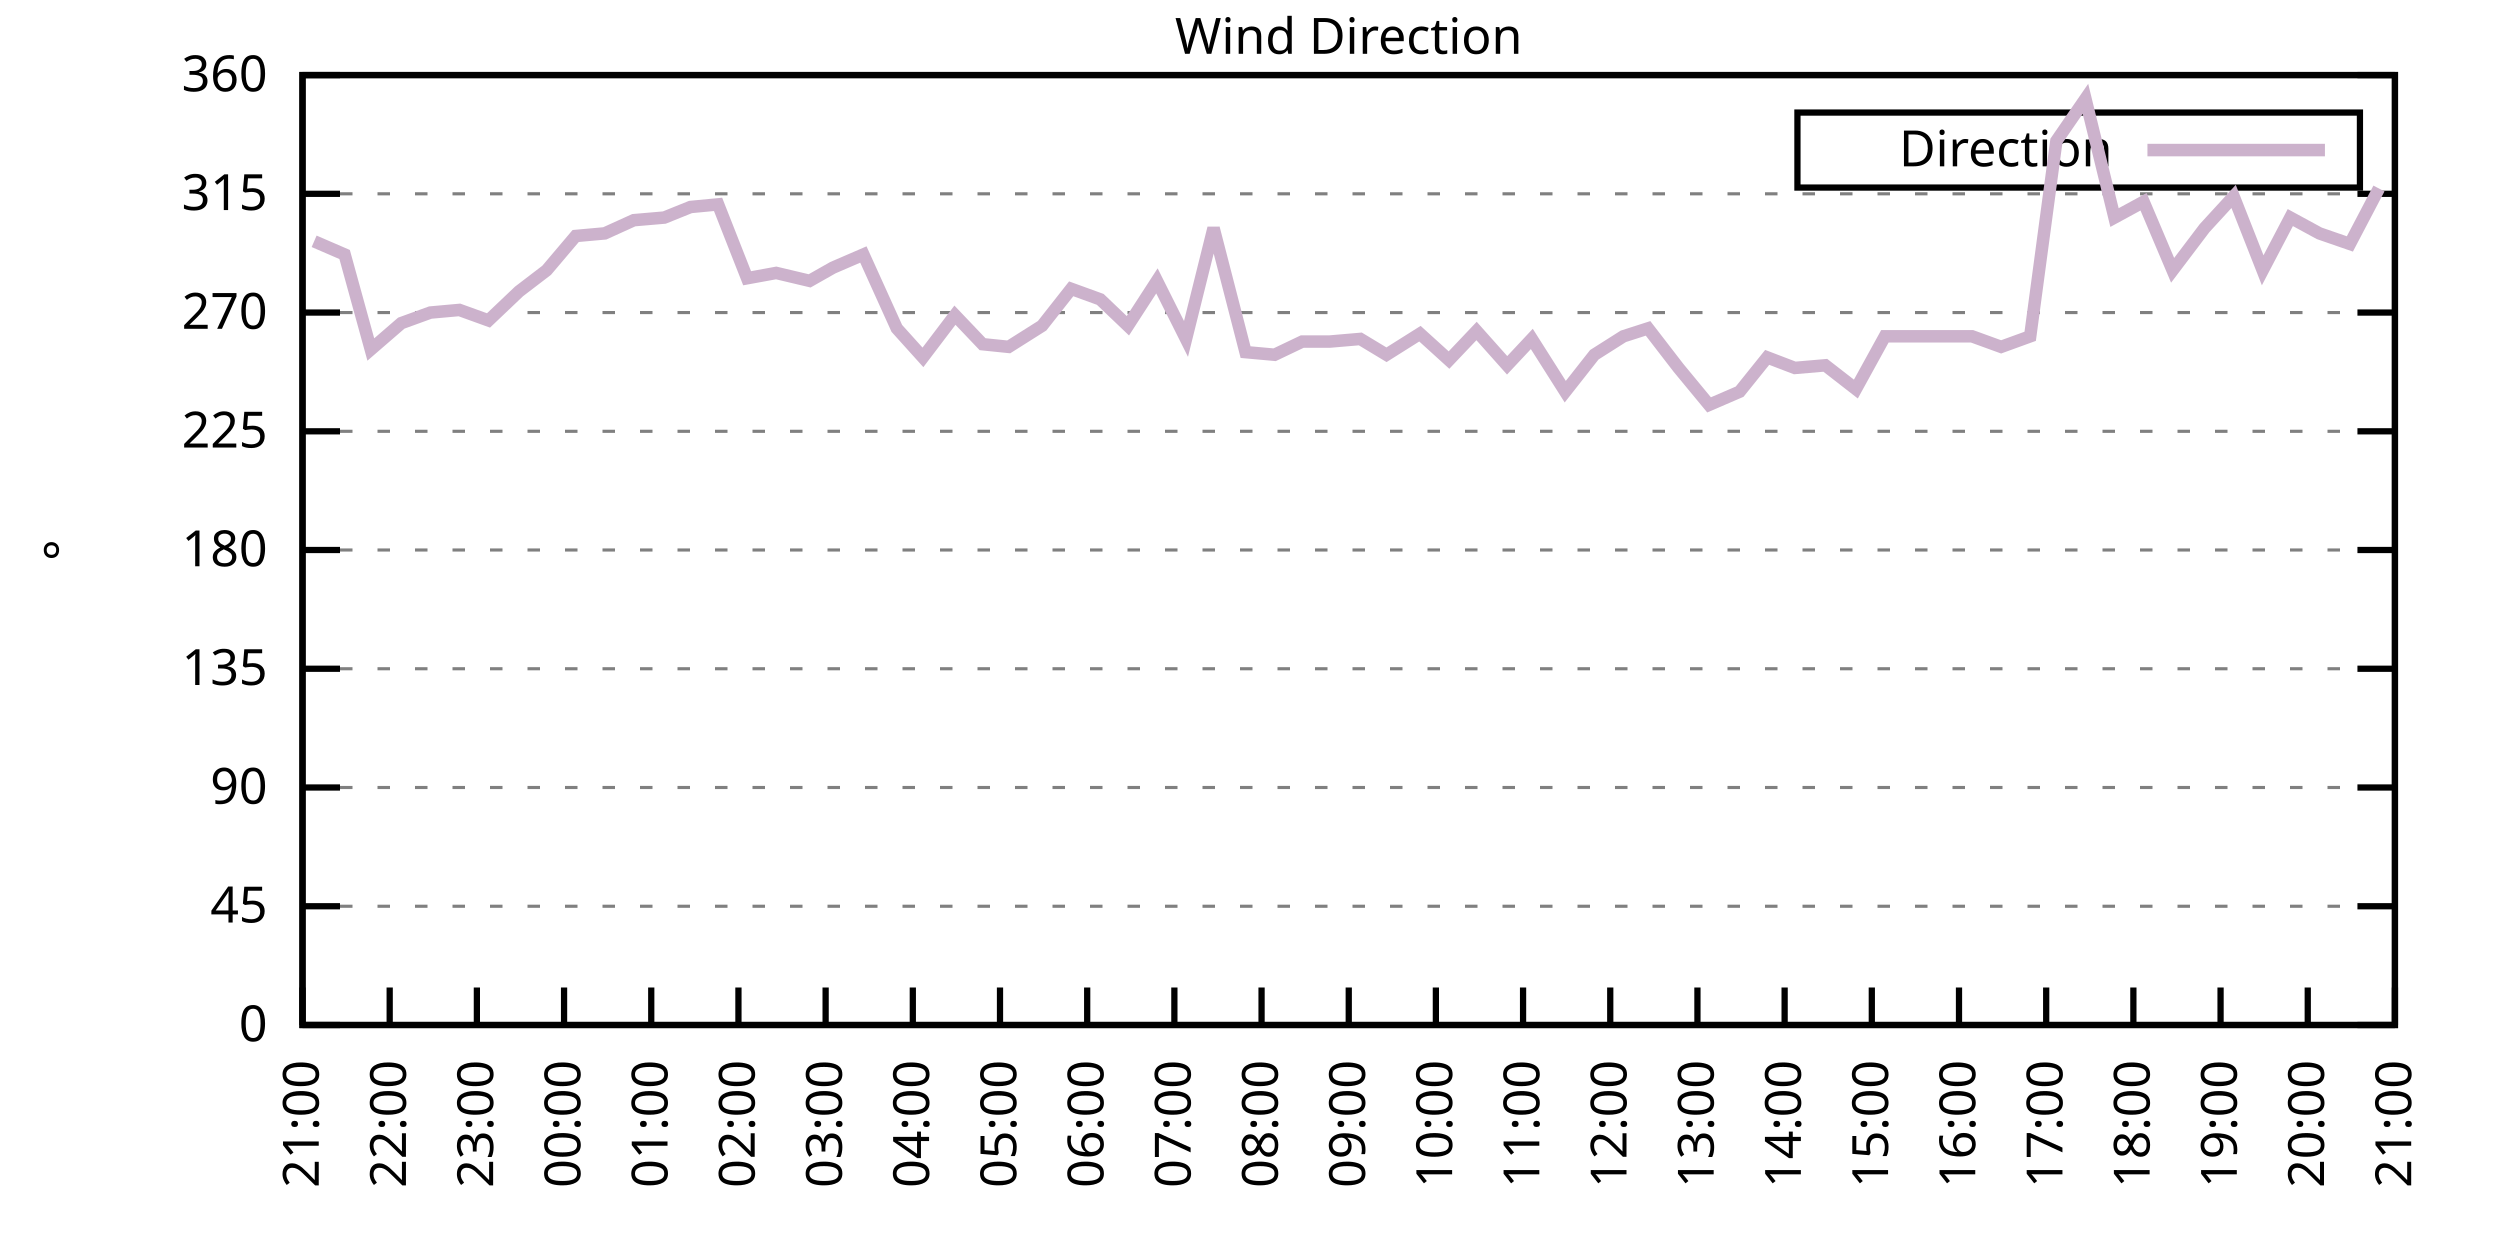
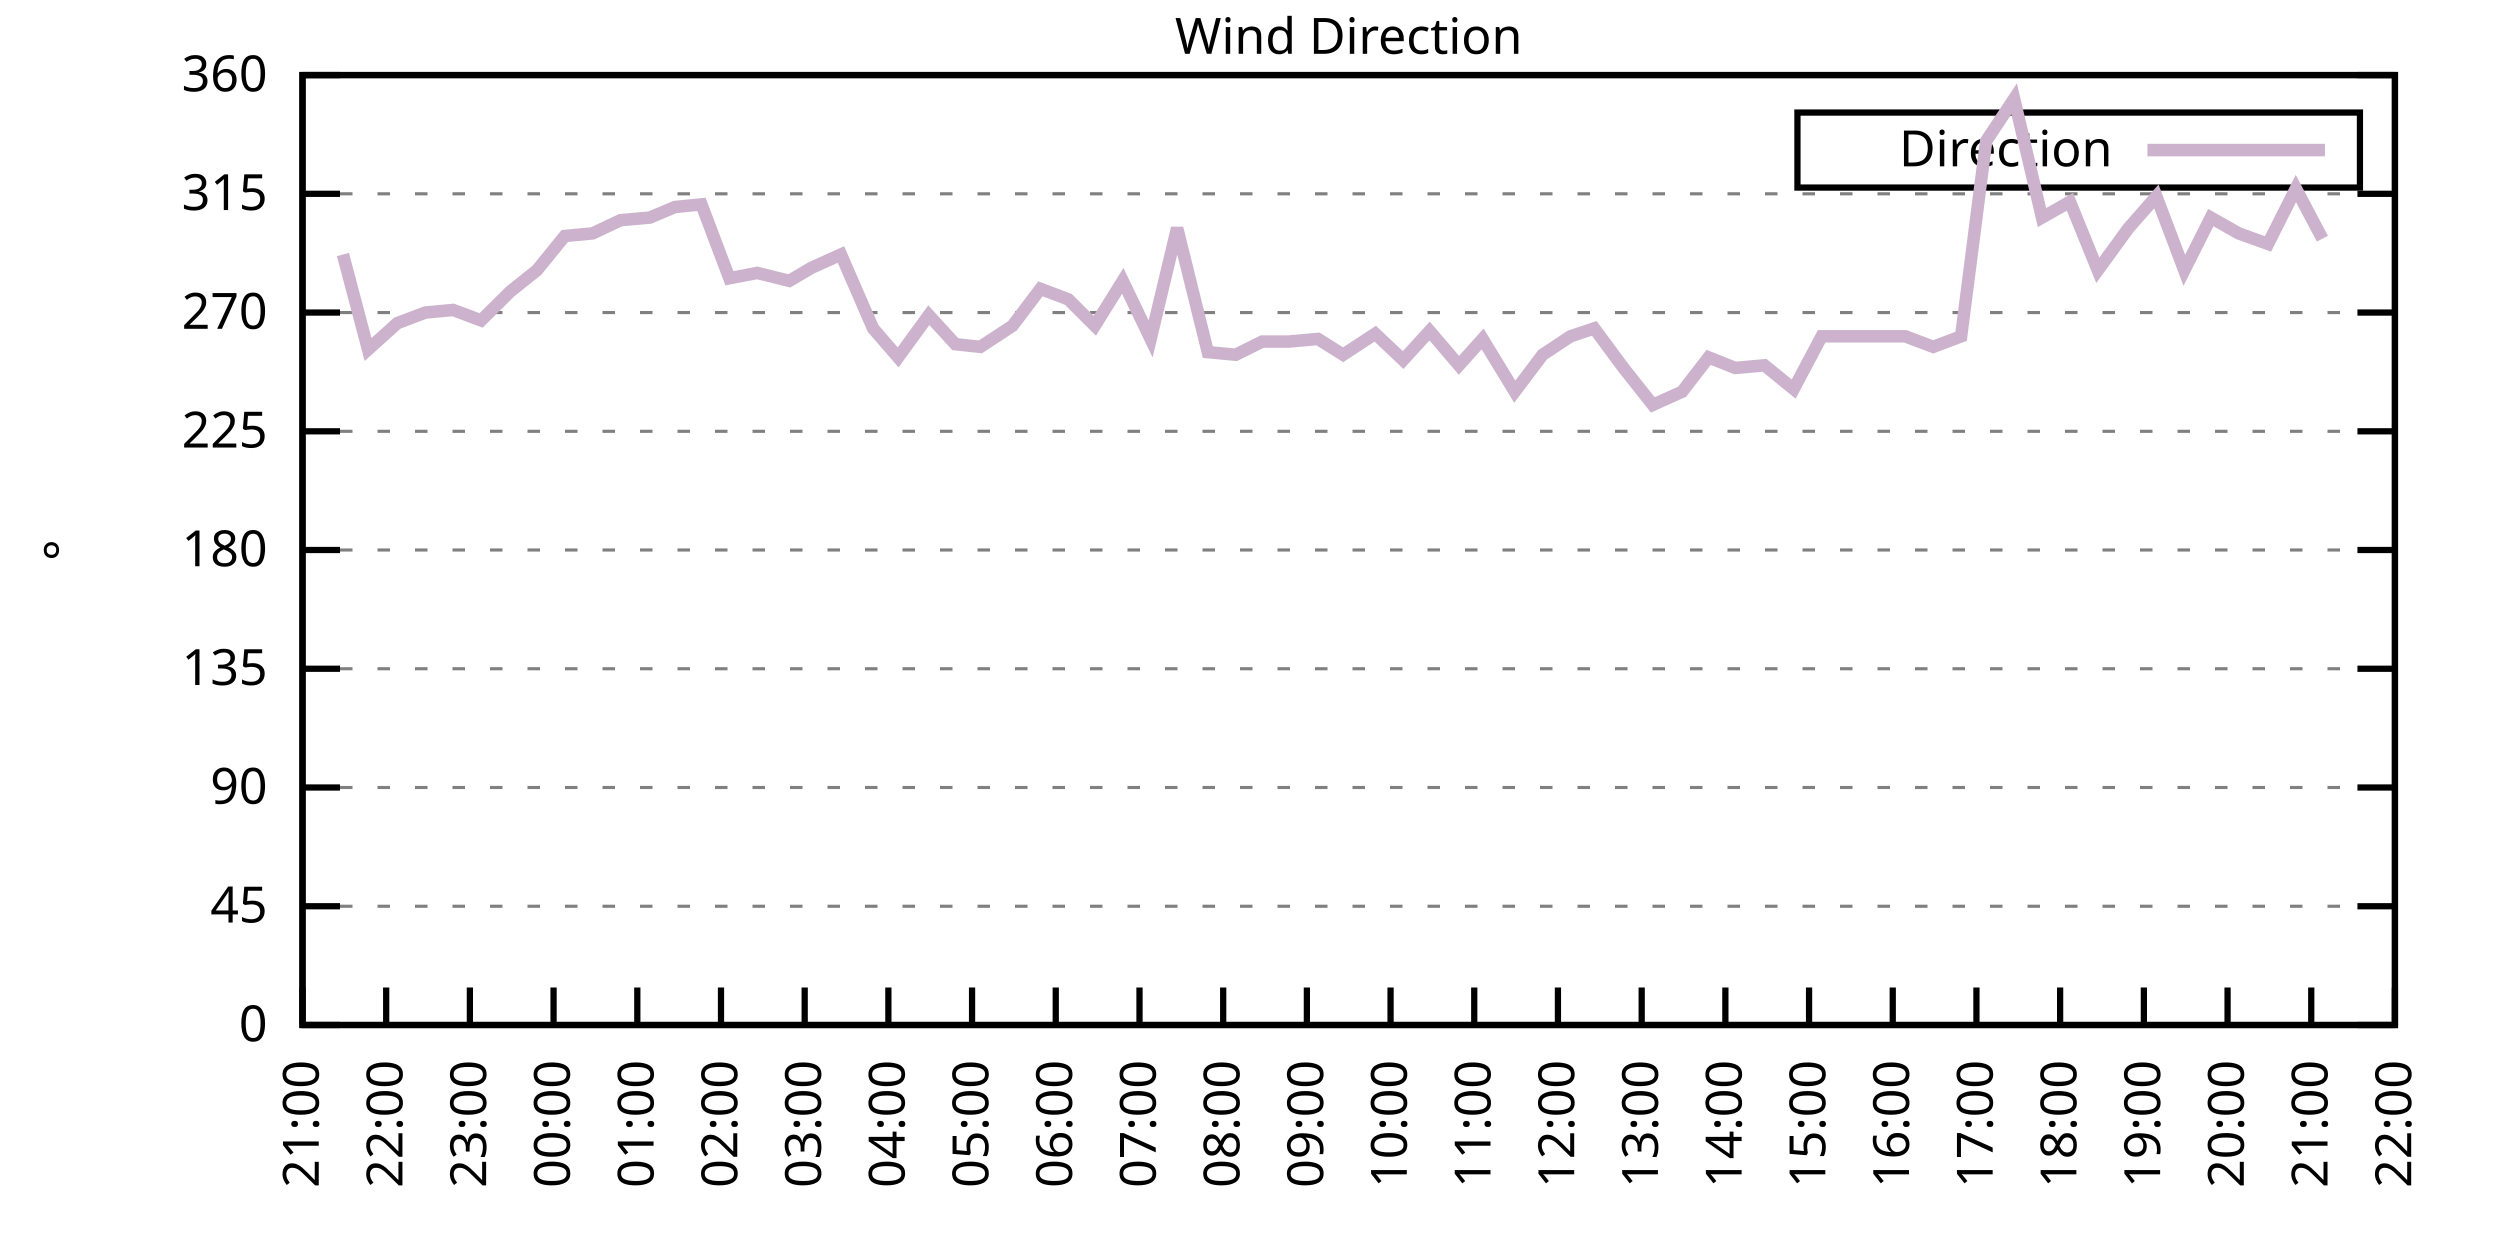
<svg xmlns="http://www.w3.org/2000/svg" xmlns:xlink="http://www.w3.org/1999/xlink" width="400" height="200" viewBox="0 0 400 200">
  <g id="gnuplot_canvas">
    <rect x="0" y="0" width="400" height="200" fill="none" />
    <defs>
      <circle id="gpDot" r="0.5" stroke-width="0.5" stroke="currentColor" />
      <path id="gpPt0" stroke-width="0.333" stroke="currentColor" d="M-1,0 h2 M0,-1 v2" />
      <path id="gpPt1" stroke-width="0.333" stroke="currentColor" d="M-1,-1 L1,1 M1,-1 L-1,1" />
      <path id="gpPt2" stroke-width="0.333" stroke="currentColor" d="M-1,0 L1,0 M0,-1 L0,1 M-1,-1 L1,1 M-1,1 L1,-1" />
      <rect id="gpPt3" stroke-width="0.333" stroke="currentColor" x="-1" y="-1" width="2" height="2" />
      <rect id="gpPt4" stroke-width="0.333" stroke="currentColor" fill="currentColor" x="-1" y="-1" width="2" height="2" />
      <circle id="gpPt5" stroke-width="0.333" stroke="currentColor" cx="0" cy="0" r="1" />
      <use xlink:href="#gpPt5" id="gpPt6" fill="currentColor" stroke="none" />
      <path id="gpPt7" stroke-width="0.333" stroke="currentColor" d="M0,-1.33 L-1.33,0.67 L1.33,0.67 z" />
      <use xlink:href="#gpPt7" id="gpPt8" fill="currentColor" stroke="none" />
      <use xlink:href="#gpPt7" id="gpPt9" stroke="currentColor" transform="rotate(180)" />
      <use xlink:href="#gpPt9" id="gpPt10" fill="currentColor" stroke="none" />
      <use xlink:href="#gpPt3" id="gpPt11" stroke="currentColor" transform="rotate(45)" />
      <use xlink:href="#gpPt11" id="gpPt12" fill="currentColor" stroke="none" />
      <path id="gpPt13" stroke-width="0.333" stroke="currentColor" d="M0,1.330 L1.265,0.411 L0.782,-1.067 L-0.782,-1.076 L-1.265,0.411 z" />
      <use xlink:href="#gpPt13" id="gpPt14" fill="currentColor" stroke="none" />
      <filter id="textbox" filterUnits="objectBoundingBox" x="0" y="0" height="1" width="1">
        <feFlood flood-color="white" flood-opacity="1" result="bgnd" />
        <feComposite in="SourceGraphic" in2="bgnd" operator="atop" />
      </filter>
      <filter id="greybox" filterUnits="objectBoundingBox" x="0" y="0" height="1" width="1">
        <feFlood flood-color="lightgrey" flood-opacity="1" result="grey" />
        <feComposite in="SourceGraphic" in2="grey" operator="atop" />
      </filter>
    </defs>
    <g fill="none" color="white" stroke="currentColor" stroke-width="1.00" stroke-linecap="butt" stroke-linejoin="miter">
</g>
    <g fill="none" color="black" stroke="currentColor" stroke-width="1.00" stroke-linecap="butt" stroke-linejoin="miter">
      <g stroke="none" shape-rendering="crispEdges">
        <polygon fill="rgb(255, 255, 255)" points="48.40,164.00 383.18,164.00 383.18,12.02 48.40,12.02 " />
      </g>
    </g>
    <g fill="none" color="black" stroke="currentColor" stroke-width="1.00" stroke-linecap="butt" stroke-linejoin="miter">
</g>
    <g fill="none" color="black" stroke="black" stroke-width="0.50" stroke-linecap="butt" stroke-linejoin="miter">
</g>
    <g fill="none" color="gray" stroke="currentColor" stroke-width="0.50" stroke-linecap="butt" stroke-linejoin="miter">
      <path stroke="gray" stroke-dasharray="2,4" class="gridline" d="M48.40,164.00 L383.19,164.00  " />
    </g>
    <g fill="none" color="gray" stroke="gray" stroke-width="1.00" stroke-linecap="butt" stroke-linejoin="miter">
</g>
    <g fill="none" color="black" stroke="currentColor" stroke-width="1.00" stroke-linecap="butt" stroke-linejoin="miter">
      <path stroke="black" d="M48.40,164.00 L54.40,164.00 M383.19,164.00 L377.19,164.00  " />
      <g transform="translate(42.80,166.60)" stroke="none" fill="black" font-family="Sans" font-size="8.00" text-anchor="end">
        <text>
          <tspan font-family="Sans"> 0</tspan>
        </text>
      </g>
    </g>
    <g fill="none" color="black" stroke="currentColor" stroke-width="1.00" stroke-linecap="butt" stroke-linejoin="miter">
</g>
    <g fill="none" color="black" stroke="black" stroke-width="0.50" stroke-linecap="butt" stroke-linejoin="miter">
</g>
    <g fill="none" color="gray" stroke="currentColor" stroke-width="0.50" stroke-linecap="butt" stroke-linejoin="miter">
      <path stroke="gray" stroke-dasharray="2,4" class="gridline" d="M48.40,145.00 L383.19,145.00  " />
    </g>
    <g fill="none" color="gray" stroke="gray" stroke-width="1.00" stroke-linecap="butt" stroke-linejoin="miter">
</g>
    <g fill="none" color="black" stroke="currentColor" stroke-width="1.00" stroke-linecap="butt" stroke-linejoin="miter">
      <path stroke="black" d="M48.40,145.00 L54.40,145.00 M383.19,145.00 L377.19,145.00  " />
      <g transform="translate(42.80,147.60)" stroke="none" fill="black" font-family="Sans" font-size="8.00" text-anchor="end">
        <text>
          <tspan font-family="Sans"> 45</tspan>
        </text>
      </g>
    </g>
    <g fill="none" color="black" stroke="currentColor" stroke-width="1.00" stroke-linecap="butt" stroke-linejoin="miter">
</g>
    <g fill="none" color="black" stroke="black" stroke-width="0.50" stroke-linecap="butt" stroke-linejoin="miter">
</g>
    <g fill="none" color="gray" stroke="currentColor" stroke-width="0.50" stroke-linecap="butt" stroke-linejoin="miter">
      <path stroke="gray" stroke-dasharray="2,4" class="gridline" d="M48.40,126.00 L383.19,126.00  " />
    </g>
    <g fill="none" color="gray" stroke="gray" stroke-width="1.00" stroke-linecap="butt" stroke-linejoin="miter">
</g>
    <g fill="none" color="black" stroke="currentColor" stroke-width="1.00" stroke-linecap="butt" stroke-linejoin="miter">
      <path stroke="black" d="M48.40,126.00 L54.40,126.00 M383.19,126.00 L377.19,126.00  " />
      <g transform="translate(42.80,128.60)" stroke="none" fill="black" font-family="Sans" font-size="8.00" text-anchor="end">
        <text>
          <tspan font-family="Sans"> 90</tspan>
        </text>
      </g>
    </g>
    <g fill="none" color="black" stroke="currentColor" stroke-width="1.00" stroke-linecap="butt" stroke-linejoin="miter">
</g>
    <g fill="none" color="black" stroke="black" stroke-width="0.50" stroke-linecap="butt" stroke-linejoin="miter">
</g>
    <g fill="none" color="gray" stroke="currentColor" stroke-width="0.50" stroke-linecap="butt" stroke-linejoin="miter">
      <path stroke="gray" stroke-dasharray="2,4" class="gridline" d="M48.40,107.00 L383.19,107.00  " />
    </g>
    <g fill="none" color="gray" stroke="gray" stroke-width="1.00" stroke-linecap="butt" stroke-linejoin="miter">
</g>
    <g fill="none" color="black" stroke="currentColor" stroke-width="1.00" stroke-linecap="butt" stroke-linejoin="miter">
      <path stroke="black" d="M48.40,107.00 L54.40,107.00 M383.19,107.00 L377.19,107.00  " />
      <g transform="translate(42.80,109.60)" stroke="none" fill="black" font-family="Sans" font-size="8.00" text-anchor="end">
        <text>
          <tspan font-family="Sans"> 135</tspan>
        </text>
      </g>
    </g>
    <g fill="none" color="black" stroke="currentColor" stroke-width="1.00" stroke-linecap="butt" stroke-linejoin="miter">
</g>
    <g fill="none" color="black" stroke="black" stroke-width="0.50" stroke-linecap="butt" stroke-linejoin="miter">
</g>
    <g fill="none" color="gray" stroke="currentColor" stroke-width="0.50" stroke-linecap="butt" stroke-linejoin="miter">
      <path stroke="gray" stroke-dasharray="2,4" class="gridline" d="M48.40,88.00 L383.19,88.00  " />
    </g>
    <g fill="none" color="gray" stroke="gray" stroke-width="1.00" stroke-linecap="butt" stroke-linejoin="miter">
</g>
    <g fill="none" color="black" stroke="currentColor" stroke-width="1.00" stroke-linecap="butt" stroke-linejoin="miter">
      <path stroke="black" d="M48.40,88.00 L54.40,88.00 M383.19,88.00 L377.19,88.00  " />
      <g transform="translate(42.80,90.60)" stroke="none" fill="black" font-family="Sans" font-size="8.00" text-anchor="end">
        <text>
          <tspan font-family="Sans"> 180</tspan>
        </text>
      </g>
    </g>
    <g fill="none" color="black" stroke="currentColor" stroke-width="1.00" stroke-linecap="butt" stroke-linejoin="miter">
</g>
    <g fill="none" color="black" stroke="black" stroke-width="0.50" stroke-linecap="butt" stroke-linejoin="miter">
</g>
    <g fill="none" color="gray" stroke="currentColor" stroke-width="0.50" stroke-linecap="butt" stroke-linejoin="miter">
      <path stroke="gray" stroke-dasharray="2,4" class="gridline" d="M48.40,69.01 L383.19,69.01  " />
    </g>
    <g fill="none" color="gray" stroke="gray" stroke-width="1.00" stroke-linecap="butt" stroke-linejoin="miter">
</g>
    <g fill="none" color="black" stroke="currentColor" stroke-width="1.00" stroke-linecap="butt" stroke-linejoin="miter">
      <path stroke="black" d="M48.40,69.01 L54.40,69.01 M383.19,69.01 L377.19,69.01  " />
      <g transform="translate(42.80,71.61)" stroke="none" fill="black" font-family="Sans" font-size="8.00" text-anchor="end">
        <text>
          <tspan font-family="Sans"> 225</tspan>
        </text>
      </g>
    </g>
    <g fill="none" color="black" stroke="currentColor" stroke-width="1.00" stroke-linecap="butt" stroke-linejoin="miter">
</g>
    <g fill="none" color="black" stroke="black" stroke-width="0.50" stroke-linecap="butt" stroke-linejoin="miter">
</g>
    <g fill="none" color="gray" stroke="currentColor" stroke-width="0.50" stroke-linecap="butt" stroke-linejoin="miter">
      <path stroke="gray" stroke-dasharray="2,4" class="gridline" d="M48.40,50.01 L383.19,50.01  " />
    </g>
    <g fill="none" color="gray" stroke="gray" stroke-width="1.00" stroke-linecap="butt" stroke-linejoin="miter">
</g>
    <g fill="none" color="black" stroke="currentColor" stroke-width="1.00" stroke-linecap="butt" stroke-linejoin="miter">
      <path stroke="black" d="M48.40,50.01 L54.40,50.01 M383.19,50.01 L377.19,50.01  " />
      <g transform="translate(42.80,52.61)" stroke="none" fill="black" font-family="Sans" font-size="8.00" text-anchor="end">
        <text>
          <tspan font-family="Sans"> 270</tspan>
        </text>
      </g>
    </g>
    <g fill="none" color="black" stroke="currentColor" stroke-width="1.00" stroke-linecap="butt" stroke-linejoin="miter">
</g>
    <g fill="none" color="black" stroke="black" stroke-width="0.50" stroke-linecap="butt" stroke-linejoin="miter">
</g>
    <g fill="none" color="gray" stroke="currentColor" stroke-width="0.50" stroke-linecap="butt" stroke-linejoin="miter">
      <path stroke="gray" stroke-dasharray="2,4" class="gridline" d="M48.40,31.01 L383.19,31.01  " />
    </g>
    <g fill="none" color="gray" stroke="gray" stroke-width="1.00" stroke-linecap="butt" stroke-linejoin="miter">
</g>
    <g fill="none" color="black" stroke="currentColor" stroke-width="1.00" stroke-linecap="butt" stroke-linejoin="miter">
      <path stroke="black" d="M48.40,31.01 L54.40,31.01 M383.19,31.01 L377.19,31.01  " />
      <g transform="translate(42.80,33.61)" stroke="none" fill="black" font-family="Sans" font-size="8.00" text-anchor="end">
        <text>
          <tspan font-family="Sans"> 315</tspan>
        </text>
      </g>
    </g>
    <g fill="none" color="black" stroke="currentColor" stroke-width="1.00" stroke-linecap="butt" stroke-linejoin="miter">
</g>
    <g fill="none" color="black" stroke="black" stroke-width="0.50" stroke-linecap="butt" stroke-linejoin="miter">
</g>
    <g fill="none" color="gray" stroke="currentColor" stroke-width="0.50" stroke-linecap="butt" stroke-linejoin="miter">
      <path stroke="gray" stroke-dasharray="2,4" class="gridline" d="M48.40,12.01 L383.19,12.01  " />
    </g>
    <g fill="none" color="gray" stroke="gray" stroke-width="1.00" stroke-linecap="butt" stroke-linejoin="miter">
</g>
    <g fill="none" color="black" stroke="currentColor" stroke-width="1.00" stroke-linecap="butt" stroke-linejoin="miter">
      <path stroke="black" d="M48.40,12.01 L54.40,12.01 M383.19,12.01 L377.19,12.01  " />
      <g transform="translate(42.80,14.61)" stroke="none" fill="black" font-family="Sans" font-size="8.00" text-anchor="end">
        <text>
          <tspan font-family="Sans"> 360</tspan>
        </text>
      </g>
    </g>
    <g fill="none" color="black" stroke="currentColor" stroke-width="1.00" stroke-linecap="butt" stroke-linejoin="miter">
      <path stroke="black" d="M48.40,164.00 L48.40,158.00  " />
      <g transform="translate(51.00,169.60) rotate(270.00)" stroke="none" fill="black" font-family="Sans" font-size="8.00" text-anchor="end">
        <text>
          <tspan font-family="Sans">21:00</tspan>
        </text>
      </g>
    </g>
    <g fill="none" color="black" stroke="currentColor" stroke-width="1.00" stroke-linecap="butt" stroke-linejoin="miter">
-       <path stroke="black" d="M62.35,164.00 L62.35,158.00  " />
-       <g transform="translate(64.95,169.60) rotate(270.00)" stroke="none" fill="black" font-family="Sans" font-size="8.00" text-anchor="end">
+       <path stroke="black" d="M61.79,164.00 L61.79,158.00  " />
+       <g transform="translate(64.39,169.60) rotate(270.00)" stroke="none" fill="black" font-family="Sans" font-size="8.00" text-anchor="end">
        <text>
          <tspan font-family="Sans">22:00</tspan>
        </text>
      </g>
    </g>
    <g fill="none" color="black" stroke="currentColor" stroke-width="1.00" stroke-linecap="butt" stroke-linejoin="miter">
-       <path stroke="black" d="M76.30,164.00 L76.30,158.00  " />
-       <g transform="translate(78.90,169.60) rotate(270.00)" stroke="none" fill="black" font-family="Sans" font-size="8.00" text-anchor="end">
+       <path stroke="black" d="M75.18,164.00 L75.18,158.00  " />
+       <g transform="translate(77.78,169.60) rotate(270.00)" stroke="none" fill="black" font-family="Sans" font-size="8.00" text-anchor="end">
        <text>
          <tspan font-family="Sans">23:00</tspan>
        </text>
      </g>
    </g>
    <g fill="none" color="black" stroke="currentColor" stroke-width="1.00" stroke-linecap="butt" stroke-linejoin="miter">
-       <path stroke="black" d="M90.25,164.00 L90.25,158.00  " />
-       <g transform="translate(92.85,169.60) rotate(270.00)" stroke="none" fill="black" font-family="Sans" font-size="8.00" text-anchor="end">
+       <path stroke="black" d="M88.57,164.00 L88.57,158.00  " />
+       <g transform="translate(91.17,169.60) rotate(270.00)" stroke="none" fill="black" font-family="Sans" font-size="8.00" text-anchor="end">
        <text>
          <tspan font-family="Sans">00:00</tspan>
        </text>
      </g>
    </g>
    <g fill="none" color="black" stroke="currentColor" stroke-width="1.00" stroke-linecap="butt" stroke-linejoin="miter">
-       <path stroke="black" d="M104.20,164.00 L104.20,158.00  " />
-       <g transform="translate(106.80,169.60) rotate(270.00)" stroke="none" fill="black" font-family="Sans" font-size="8.00" text-anchor="end">
+       <path stroke="black" d="M101.97,164.00 L101.97,158.00  " />
+       <g transform="translate(104.57,169.60) rotate(270.00)" stroke="none" fill="black" font-family="Sans" font-size="8.00" text-anchor="end">
        <text>
          <tspan font-family="Sans">01:00</tspan>
        </text>
      </g>
    </g>
    <g fill="none" color="black" stroke="currentColor" stroke-width="1.00" stroke-linecap="butt" stroke-linejoin="miter">
-       <path stroke="black" d="M118.15,164.00 L118.15,158.00  " />
-       <g transform="translate(120.75,169.60) rotate(270.00)" stroke="none" fill="black" font-family="Sans" font-size="8.00" text-anchor="end">
+       <path stroke="black" d="M115.36,164.00 L115.36,158.00  " />
+       <g transform="translate(117.96,169.60) rotate(270.00)" stroke="none" fill="black" font-family="Sans" font-size="8.00" text-anchor="end">
        <text>
          <tspan font-family="Sans">02:00</tspan>
        </text>
      </g>
    </g>
    <g fill="none" color="black" stroke="currentColor" stroke-width="1.00" stroke-linecap="butt" stroke-linejoin="miter">
-       <path stroke="black" d="M132.10,164.00 L132.10,158.00  " />
-       <g transform="translate(134.70,169.60) rotate(270.00)" stroke="none" fill="black" font-family="Sans" font-size="8.00" text-anchor="end">
+       <path stroke="black" d="M128.75,164.00 L128.75,158.00  " />
+       <g transform="translate(131.35,169.60) rotate(270.00)" stroke="none" fill="black" font-family="Sans" font-size="8.00" text-anchor="end">
        <text>
          <tspan font-family="Sans">03:00</tspan>
        </text>
      </g>
    </g>
    <g fill="none" color="black" stroke="currentColor" stroke-width="1.00" stroke-linecap="butt" stroke-linejoin="miter">
-       <path stroke="black" d="M146.05,164.00 L146.05,158.00  " />
-       <g transform="translate(148.65,169.60) rotate(270.00)" stroke="none" fill="black" font-family="Sans" font-size="8.00" text-anchor="end">
+       <path stroke="black" d="M142.14,164.00 L142.14,158.00  " />
+       <g transform="translate(144.74,169.60) rotate(270.00)" stroke="none" fill="black" font-family="Sans" font-size="8.00" text-anchor="end">
        <text>
          <tspan font-family="Sans">04:00</tspan>
        </text>
      </g>
    </g>
    <g fill="none" color="black" stroke="currentColor" stroke-width="1.00" stroke-linecap="butt" stroke-linejoin="miter">
-       <path stroke="black" d="M160.00,164.00 L160.00,158.00  " />
-       <g transform="translate(162.60,169.60) rotate(270.00)" stroke="none" fill="black" font-family="Sans" font-size="8.00" text-anchor="end">
+       <path stroke="black" d="M155.53,164.00 L155.53,158.00  " />
+       <g transform="translate(158.13,169.60) rotate(270.00)" stroke="none" fill="black" font-family="Sans" font-size="8.00" text-anchor="end">
        <text>
          <tspan font-family="Sans">05:00</tspan>
        </text>
      </g>
    </g>
    <g fill="none" color="black" stroke="currentColor" stroke-width="1.00" stroke-linecap="butt" stroke-linejoin="miter">
-       <path stroke="black" d="M173.95,164.00 L173.95,158.00  " />
-       <g transform="translate(176.55,169.60) rotate(270.00)" stroke="none" fill="black" font-family="Sans" font-size="8.00" text-anchor="end">
+       <path stroke="black" d="M168.92,164.00 L168.92,158.00  " />
+       <g transform="translate(171.52,169.60) rotate(270.00)" stroke="none" fill="black" font-family="Sans" font-size="8.00" text-anchor="end">
        <text>
          <tspan font-family="Sans">06:00</tspan>
        </text>
      </g>
    </g>
    <g fill="none" color="black" stroke="currentColor" stroke-width="1.00" stroke-linecap="butt" stroke-linejoin="miter">
-       <path stroke="black" d="M187.90,164.00 L187.90,158.00  " />
-       <g transform="translate(190.50,169.60) rotate(270.00)" stroke="none" fill="black" font-family="Sans" font-size="8.00" text-anchor="end">
+       <path stroke="black" d="M182.32,164.00 L182.32,158.00  " />
+       <g transform="translate(184.92,169.60) rotate(270.00)" stroke="none" fill="black" font-family="Sans" font-size="8.00" text-anchor="end">
        <text>
          <tspan font-family="Sans">07:00</tspan>
        </text>
      </g>
    </g>
    <g fill="none" color="black" stroke="currentColor" stroke-width="1.00" stroke-linecap="butt" stroke-linejoin="miter">
-       <path stroke="black" d="M201.85,164.00 L201.85,158.00  " />
-       <g transform="translate(204.45,169.60) rotate(270.00)" stroke="none" fill="black" font-family="Sans" font-size="8.00" text-anchor="end">
+       <path stroke="black" d="M195.71,164.00 L195.71,158.00  " />
+       <g transform="translate(198.31,169.60) rotate(270.00)" stroke="none" fill="black" font-family="Sans" font-size="8.00" text-anchor="end">
        <text>
          <tspan font-family="Sans">08:00</tspan>
        </text>
      </g>
    </g>
    <g fill="none" color="black" stroke="currentColor" stroke-width="1.00" stroke-linecap="butt" stroke-linejoin="miter">
-       <path stroke="black" d="M215.80,164.00 L215.80,158.00  " />
-       <g transform="translate(218.40,169.60) rotate(270.00)" stroke="none" fill="black" font-family="Sans" font-size="8.00" text-anchor="end">
+       <path stroke="black" d="M209.10,164.00 L209.10,158.00  " />
+       <g transform="translate(211.70,169.60) rotate(270.00)" stroke="none" fill="black" font-family="Sans" font-size="8.00" text-anchor="end">
        <text>
          <tspan font-family="Sans">09:00</tspan>
        </text>
      </g>
    </g>
    <g fill="none" color="black" stroke="currentColor" stroke-width="1.00" stroke-linecap="butt" stroke-linejoin="miter">
-       <path stroke="black" d="M229.74,164.00 L229.74,158.00  " />
-       <g transform="translate(232.34,169.60) rotate(270.00)" stroke="none" fill="black" font-family="Sans" font-size="8.00" text-anchor="end">
+       <path stroke="black" d="M222.49,164.00 L222.49,158.00  " />
+       <g transform="translate(225.09,169.60) rotate(270.00)" stroke="none" fill="black" font-family="Sans" font-size="8.00" text-anchor="end">
        <text>
          <tspan font-family="Sans">10:00</tspan>
        </text>
      </g>
    </g>
    <g fill="none" color="black" stroke="currentColor" stroke-width="1.00" stroke-linecap="butt" stroke-linejoin="miter">
-       <path stroke="black" d="M243.69,164.00 L243.69,158.00  " />
-       <g transform="translate(246.29,169.60) rotate(270.00)" stroke="none" fill="black" font-family="Sans" font-size="8.00" text-anchor="end">
+       <path stroke="black" d="M235.88,164.00 L235.88,158.00  " />
+       <g transform="translate(238.48,169.60) rotate(270.00)" stroke="none" fill="black" font-family="Sans" font-size="8.00" text-anchor="end">
        <text>
          <tspan font-family="Sans">11:00</tspan>
        </text>
      </g>
    </g>
    <g fill="none" color="black" stroke="currentColor" stroke-width="1.00" stroke-linecap="butt" stroke-linejoin="miter">
-       <path stroke="black" d="M257.64,164.00 L257.64,158.00  " />
-       <g transform="translate(260.24,169.60) rotate(270.00)" stroke="none" fill="black" font-family="Sans" font-size="8.00" text-anchor="end">
+       <path stroke="black" d="M249.27,164.00 L249.27,158.00  " />
+       <g transform="translate(251.87,169.60) rotate(270.00)" stroke="none" fill="black" font-family="Sans" font-size="8.00" text-anchor="end">
        <text>
          <tspan font-family="Sans">12:00</tspan>
        </text>
      </g>
    </g>
    <g fill="none" color="black" stroke="currentColor" stroke-width="1.00" stroke-linecap="butt" stroke-linejoin="miter">
-       <path stroke="black" d="M271.59,164.00 L271.59,158.00  " />
-       <g transform="translate(274.19,169.60) rotate(270.00)" stroke="none" fill="black" font-family="Sans" font-size="8.00" text-anchor="end">
+       <path stroke="black" d="M262.67,164.00 L262.67,158.00  " />
+       <g transform="translate(265.27,169.60) rotate(270.00)" stroke="none" fill="black" font-family="Sans" font-size="8.00" text-anchor="end">
        <text>
          <tspan font-family="Sans">13:00</tspan>
        </text>
      </g>
    </g>
    <g fill="none" color="black" stroke="currentColor" stroke-width="1.00" stroke-linecap="butt" stroke-linejoin="miter">
-       <path stroke="black" d="M285.54,164.00 L285.54,158.00  " />
-       <g transform="translate(288.14,169.60) rotate(270.00)" stroke="none" fill="black" font-family="Sans" font-size="8.00" text-anchor="end">
+       <path stroke="black" d="M276.06,164.00 L276.06,158.00  " />
+       <g transform="translate(278.66,169.60) rotate(270.00)" stroke="none" fill="black" font-family="Sans" font-size="8.00" text-anchor="end">
        <text>
          <tspan font-family="Sans">14:00</tspan>
        </text>
      </g>
    </g>
    <g fill="none" color="black" stroke="currentColor" stroke-width="1.00" stroke-linecap="butt" stroke-linejoin="miter">
-       <path stroke="black" d="M299.49,164.00 L299.49,158.00  " />
-       <g transform="translate(302.09,169.60) rotate(270.00)" stroke="none" fill="black" font-family="Sans" font-size="8.00" text-anchor="end">
+       <path stroke="black" d="M289.45,164.00 L289.45,158.00  " />
+       <g transform="translate(292.05,169.60) rotate(270.00)" stroke="none" fill="black" font-family="Sans" font-size="8.00" text-anchor="end">
        <text>
          <tspan font-family="Sans">15:00</tspan>
        </text>
      </g>
    </g>
    <g fill="none" color="black" stroke="currentColor" stroke-width="1.00" stroke-linecap="butt" stroke-linejoin="miter">
-       <path stroke="black" d="M313.44,164.00 L313.44,158.00  " />
-       <g transform="translate(316.04,169.60) rotate(270.00)" stroke="none" fill="black" font-family="Sans" font-size="8.00" text-anchor="end">
+       <path stroke="black" d="M302.84,164.00 L302.84,158.00  " />
+       <g transform="translate(305.44,169.60) rotate(270.00)" stroke="none" fill="black" font-family="Sans" font-size="8.00" text-anchor="end">
        <text>
          <tspan font-family="Sans">16:00</tspan>
        </text>
      </g>
    </g>
    <g fill="none" color="black" stroke="currentColor" stroke-width="1.00" stroke-linecap="butt" stroke-linejoin="miter">
-       <path stroke="black" d="M327.39,164.00 L327.39,158.00  " />
-       <g transform="translate(329.99,169.60) rotate(270.00)" stroke="none" fill="black" font-family="Sans" font-size="8.00" text-anchor="end">
+       <path stroke="black" d="M316.23,164.00 L316.23,158.00  " />
+       <g transform="translate(318.83,169.60) rotate(270.00)" stroke="none" fill="black" font-family="Sans" font-size="8.00" text-anchor="end">
        <text>
          <tspan font-family="Sans">17:00</tspan>
        </text>
      </g>
    </g>
    <g fill="none" color="black" stroke="currentColor" stroke-width="1.00" stroke-linecap="butt" stroke-linejoin="miter">
-       <path stroke="black" d="M341.34,164.00 L341.34,158.00  " />
-       <g transform="translate(343.94,169.60) rotate(270.00)" stroke="none" fill="black" font-family="Sans" font-size="8.00" text-anchor="end">
+       <path stroke="black" d="M329.62,164.00 L329.62,158.00  " />
+       <g transform="translate(332.22,169.60) rotate(270.00)" stroke="none" fill="black" font-family="Sans" font-size="8.00" text-anchor="end">
        <text>
          <tspan font-family="Sans">18:00</tspan>
        </text>
      </g>
    </g>
    <g fill="none" color="black" stroke="currentColor" stroke-width="1.00" stroke-linecap="butt" stroke-linejoin="miter">
-       <path stroke="black" d="M355.29,164.00 L355.29,158.00  " />
-       <g transform="translate(357.89,169.60) rotate(270.00)" stroke="none" fill="black" font-family="Sans" font-size="8.00" text-anchor="end">
+       <path stroke="black" d="M343.02,164.00 L343.02,158.00  " />
+       <g transform="translate(345.62,169.60) rotate(270.00)" stroke="none" fill="black" font-family="Sans" font-size="8.00" text-anchor="end">
        <text>
          <tspan font-family="Sans">19:00</tspan>
        </text>
      </g>
    </g>
    <g fill="none" color="black" stroke="currentColor" stroke-width="1.00" stroke-linecap="butt" stroke-linejoin="miter">
-       <path stroke="black" d="M369.24,164.00 L369.24,158.00  " />
-       <g transform="translate(371.84,169.60) rotate(270.00)" stroke="none" fill="black" font-family="Sans" font-size="8.00" text-anchor="end">
+       <path stroke="black" d="M356.41,164.00 L356.41,158.00  " />
+       <g transform="translate(359.01,169.60) rotate(270.00)" stroke="none" fill="black" font-family="Sans" font-size="8.00" text-anchor="end">
        <text>
          <tspan font-family="Sans">20:00</tspan>
+         </text>
+       </g>
+     </g>
+     <g fill="none" color="black" stroke="currentColor" stroke-width="1.00" stroke-linecap="butt" stroke-linejoin="miter">
+       <path stroke="black" d="M369.80,164.00 L369.80,158.00  " />
+       <g transform="translate(372.40,169.60) rotate(270.00)" stroke="none" fill="black" font-family="Sans" font-size="8.00" text-anchor="end">
+         <text>
+           <tspan font-family="Sans">21:00</tspan>
        </text>
      </g>
    </g>
    <g fill="none" color="black" stroke="currentColor" stroke-width="1.00" stroke-linecap="butt" stroke-linejoin="miter">
      <path stroke="black" d="M383.19,164.00 L383.19,158.00  " />
      <g transform="translate(385.79,169.60) rotate(270.00)" stroke="none" fill="black" font-family="Sans" font-size="8.00" text-anchor="end">
        <text>
-           <tspan font-family="Sans">21:00</tspan>
+           <tspan font-family="Sans">22:00</tspan>
        </text>
      </g>
    </g>
    <g fill="none" color="black" stroke="currentColor" stroke-width="1.00" stroke-linecap="butt" stroke-linejoin="miter">
</g>
    <g fill="none" color="black" stroke="currentColor" stroke-width="1.00" stroke-linecap="butt" stroke-linejoin="miter">
      <path stroke="black" d="M48.40,12.01 L48.40,164.00 L383.19,164.00 L383.19,12.01 L48.40,12.01 Z  " />
    </g>
    <g fill="none" color="black" stroke="currentColor" stroke-width="1.00" stroke-linecap="butt" stroke-linejoin="miter">
</g>
    <g fill="none" color="black" stroke="currentColor" stroke-width="1.00" stroke-linecap="butt" stroke-linejoin="miter">
      <path stroke="black" d="M287.59,30.01 L287.59,18.01 L377.59,18.01 L377.59,30.01 L287.59,30.01 Z  " />
    </g>
    <g id="Wind_direction_plot_1">
      <g fill="none" color="white" stroke="black" stroke-width="2.00" stroke-linecap="butt" stroke-linejoin="miter">
</g>
      <g fill="none" color="black" stroke="currentColor" stroke-width="2.00" stroke-linecap="butt" stroke-linejoin="miter">
        <g transform="translate(337.99,26.61)" stroke="none" fill="black" font-family="Sans" font-size="8.00" text-anchor="end">
          <text>
            <tspan font-family="Sans">Direction</tspan>
          </text>
        </g>
      </g>
      <g fill="none" color="black" stroke="currentColor" stroke-width="2.00" stroke-linecap="butt" stroke-linejoin="miter">
-         <path stroke="rgb(204, 178, 204)" d="M343.59,24.01 L371.99,24.01 M50.26,38.61 L55.14,40.72 L59.33,55.92 L64.21,51.70 L68.86,50.01 L73.51,49.59   L78.16,51.27 L83.04,46.63 L87.46,43.25 L92.11,37.76 L96.76,37.34 L101.41,35.23 L106.29,34.81 L110.48,33.12   L114.89,32.70 L119.54,44.52 L124.19,43.67 L129.54,44.94 L133.26,42.83 L138.14,40.72 L143.49,52.54 L147.67,57.18   L152.79,50.43 L157.21,55.07 L161.39,55.50 L166.74,52.12 L171.39,46.21 L176.04,47.90 L180.46,52.12 L185.11,44.94   L189.76,54.23 L194.17,36.50 L199.29,56.34 L203.94,56.76 L208.36,54.65 L212.77,54.65 L217.65,54.23 L221.84,56.76   L227.19,53.39 L231.84,57.61 L236.25,52.96 L241.14,58.45 L245.09,54.23 L250.44,62.67 L255.09,56.76 L259.74,53.81   L263.69,52.54 L268.57,58.87 L273.45,64.78 L278.34,62.67 L282.75,57.18 L287.17,58.87 L292.05,58.45 L296.94,62.25   L301.58,53.81 L306.00,53.81 L310.88,53.81 L315.53,53.81 L320.18,55.50 L324.83,53.81 L329.02,22.56 L333.67,15.81   L338.32,34.81 L342.97,32.28 L347.62,43.25 L352.73,36.50 L357.38,31.43 L362.03,43.25 L366.45,34.81 L371.10,37.34   L375.98,39.03 L380.63,30.16  " />
+         <path stroke="rgb(204, 178, 204)" d="M343.59,24.01 L371.99,24.01 M54.87,40.72 L58.89,55.92 L63.58,51.70 L68.04,50.01 L72.50,49.59 L76.97,51.27   L81.66,46.63 L85.90,43.25 L90.36,37.76 L94.82,37.34 L99.29,35.23 L103.98,34.81 L107.99,33.12 L112.23,32.70   L116.70,44.52 L121.16,43.67 L126.29,44.94 L129.87,42.83 L134.55,40.72 L139.69,52.54 L143.70,57.18 L148.61,50.43   L152.85,55.07 L156.87,55.50 L162.01,52.12 L166.47,46.21 L170.93,47.90 L175.17,52.12 L179.64,44.94 L184.10,54.23   L188.34,36.50 L193.25,56.34 L197.72,56.76 L201.96,54.65 L206.20,54.65 L210.88,54.23 L214.90,56.76 L220.04,53.39   L224.50,57.61 L228.74,52.96 L233.43,58.45 L237.22,54.23 L242.36,62.67 L246.82,56.76 L251.28,53.81 L255.08,52.54   L259.76,58.87 L264.45,64.78 L269.14,62.67 L273.38,57.18 L277.62,58.87 L282.31,58.45 L286.99,62.25 L291.46,53.81   L295.70,53.81 L300.39,53.81 L304.85,53.81 L309.31,55.50 L313.78,53.81 L317.79,22.56 L322.26,15.81 L326.72,34.81   L331.19,32.28 L335.65,43.25 L340.56,36.50 L345.02,31.43 L349.49,43.25 L353.73,34.81 L358.19,37.34 L362.88,39.03   L367.34,30.16 L371.58,38.19  " />
      </g>
    </g>
    <g fill="none" color="black" stroke="currentColor" stroke-width="2.00" stroke-linecap="butt" stroke-linejoin="miter">
</g>
    <g fill="none" color="black" stroke="black" stroke-width="1.00" stroke-linecap="butt" stroke-linejoin="miter">
</g>
    <g fill="none" color="black" stroke="currentColor" stroke-width="1.00" stroke-linecap="butt" stroke-linejoin="miter">
      <path stroke="black" d="M48.40,12.01 L48.40,164.00 L383.19,164.00 L383.19,12.01 L48.40,12.01 Z  " />
      <g transform="translate(12.80,88.01) rotate(270.00)" stroke="none" fill="black" font-family="Sans" font-size="8.00" text-anchor="middle">
        <text>
          <tspan font-family="Sans">°</tspan>
        </text>
      </g>
    </g>
    <g fill="none" color="black" stroke="currentColor" stroke-width="1.00" stroke-linecap="butt" stroke-linejoin="miter">
</g>
    <g fill="none" color="black" stroke="currentColor" stroke-width="1.00" stroke-linecap="butt" stroke-linejoin="miter">
      <g transform="translate(215.79,8.61)" stroke="none" fill="black" font-family="Sans" font-size="8.00" text-anchor="middle">
        <text>
          <tspan font-family="Sans">Wind Direction</tspan>
        </text>
      </g>
    </g>
    <g fill="none" color="black" stroke="currentColor" stroke-width="1.00" stroke-linecap="butt" stroke-linejoin="miter">
</g>
  </g>
</svg>
